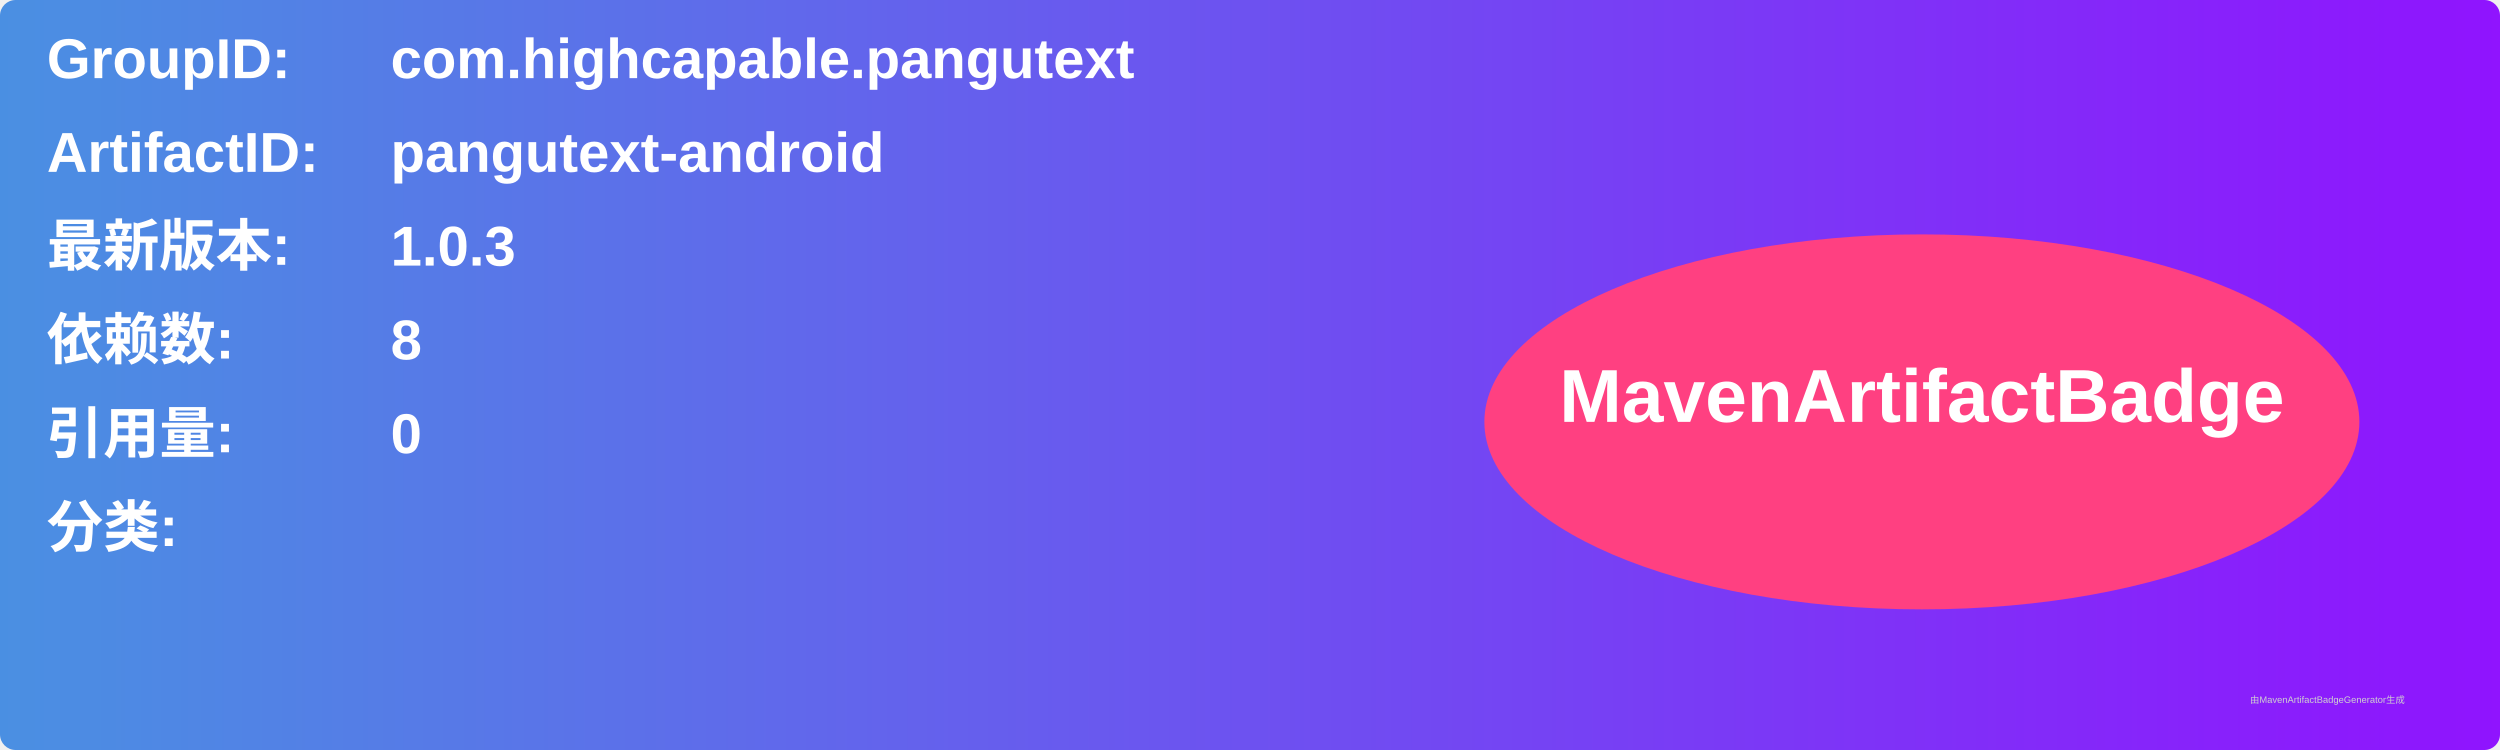
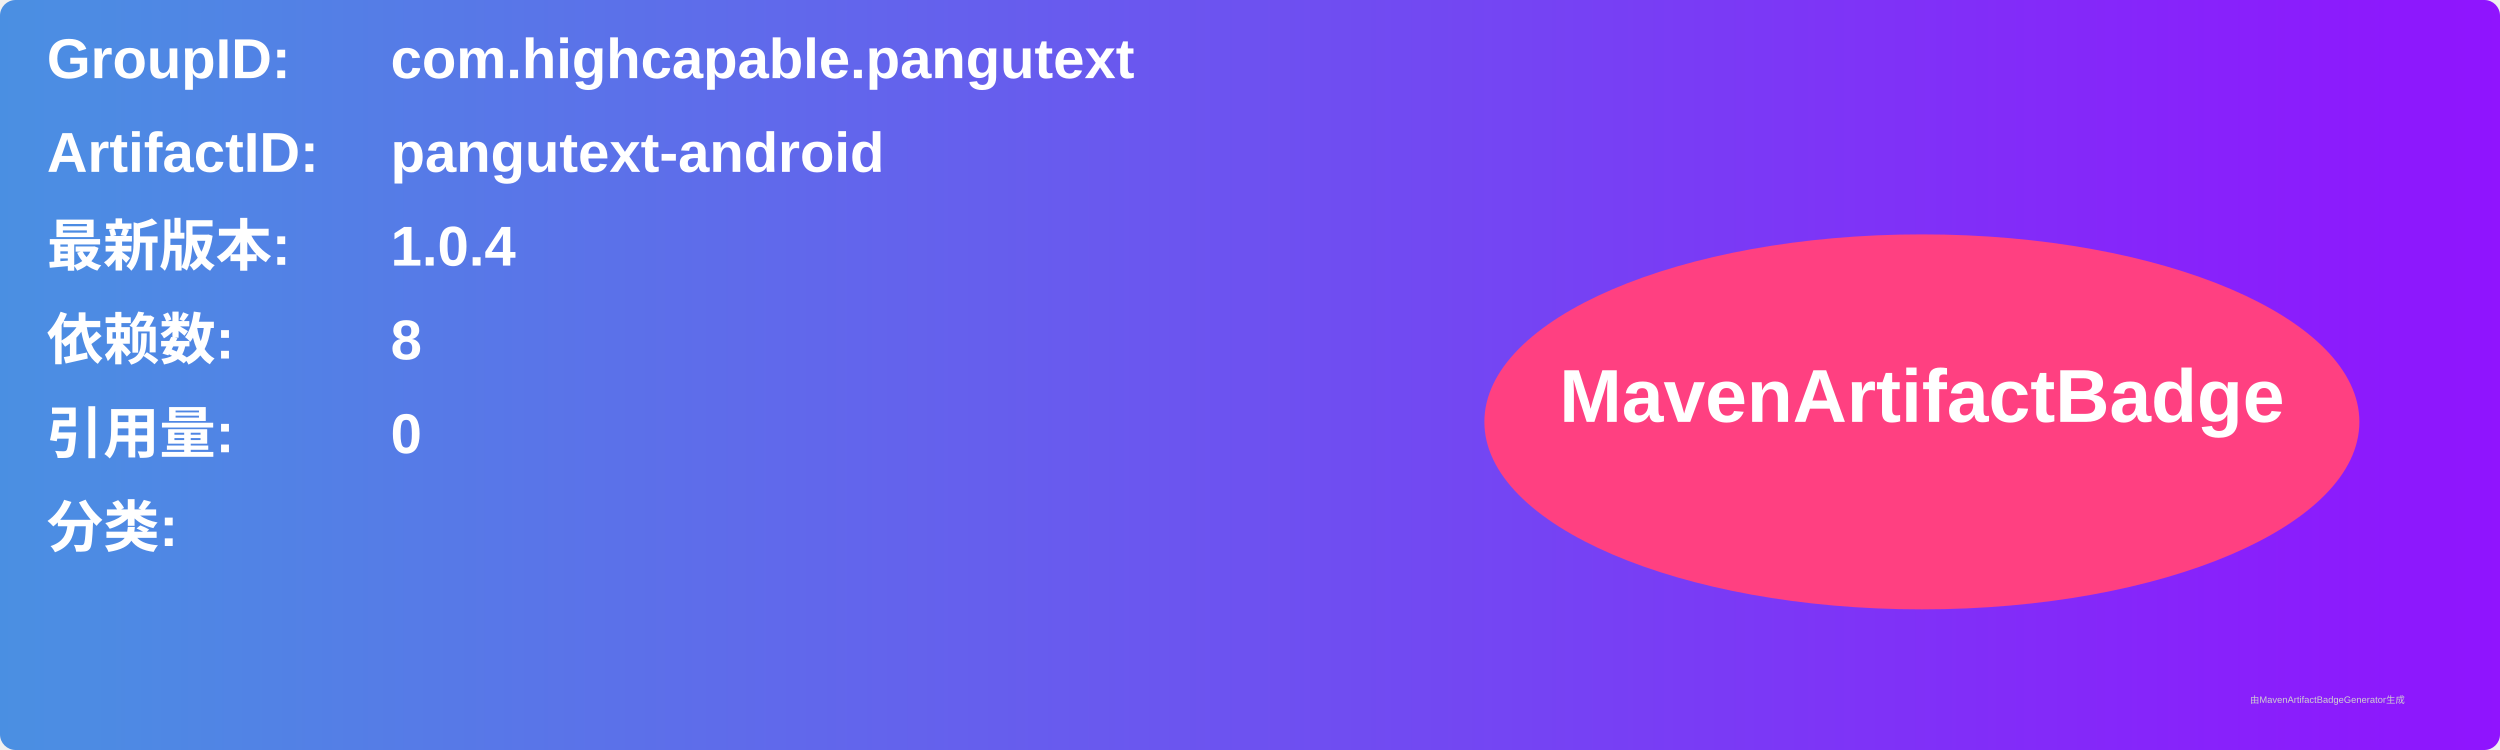
<svg xmlns="http://www.w3.org/2000/svg" width="800" height="240" viewBox="0 0 800 240">
  <linearGradient id="grad" x1="0%" y1="0%" x2="100%" y2="0%">
    <stop offset="0%" stop-color="#4a90e2" />
    <stop offset="100%" stop-color="#9013fe" />
  </linearGradient>
  <rect width="100%" height="100%" rx="5" ry="5" fill="url(#grad)" />
  <g transform="translate(15, 15)">
    <text x="0" y="10" font-family="Arial" font-size="18" fill="white" font-weight="bold" width="260">GroupID:</text>
    <text x="110" y="10" font-family="Arial" font-size="18" fill="white" font-weight="bold" width="460">com.highcapable.pangutext</text>
    <text x="0" y="40" font-family="Arial" font-size="18" fill="white" font-weight="bold" width="260">ArtifactID:</text>
    <text x="110" y="40" font-family="Arial" font-size="18" fill="white" font-weight="bold" width="460">pangutext-android</text>
    <text x="0" y="70" font-family="Arial" font-size="18" fill="white" font-weight="bold">最新版本:</text>
    <text x="110" y="70" font-family="Arial" font-size="18" fill="white" font-weight="bold">
-       <tspan font-weight="bold">1.0.3</tspan>
+       <tspan font-weight="bold">1.0.4</tspan>
    </text>
    <text x="0" y="100" font-family="Arial" font-size="18" fill="white" font-weight="bold">依赖数: </text>
    <text x="110" y="100" font-family="Arial" font-size="18" fill="white">
      <tspan font-weight="bold">8</tspan>
    </text>
    <text x="0" y="130" font-family="Arial" font-size="18" fill="white" font-weight="bold">引用量: </text>
    <text x="110" y="130" font-family="Arial" font-size="18" fill="white">
      <tspan font-weight="bold">0</tspan>
    </text>
    <text x="0" y="160" font-family="Arial" font-size="18" fill="white" font-weight="bold">分类:</text>
    <text x="10" y="190" font-family="Arial" font-size="10" fill="white">
      <tspan font-weight="bold" />
    </text>
    <ellipse cx="600" cy="120" rx="140" ry="60" fill="#ff4081" />
    <text x="600" y="120" text-anchor="middle" font-family="Arial" font-size="24" fill="white" font-weight="bold">MavenArtifactBadge</text>
  </g>
  <text x="720" y="225" font-family="Arial" font-size="3" fill="#d0d0d0">由MavenArtifactBadgeGenerator生成</text>
</svg>
